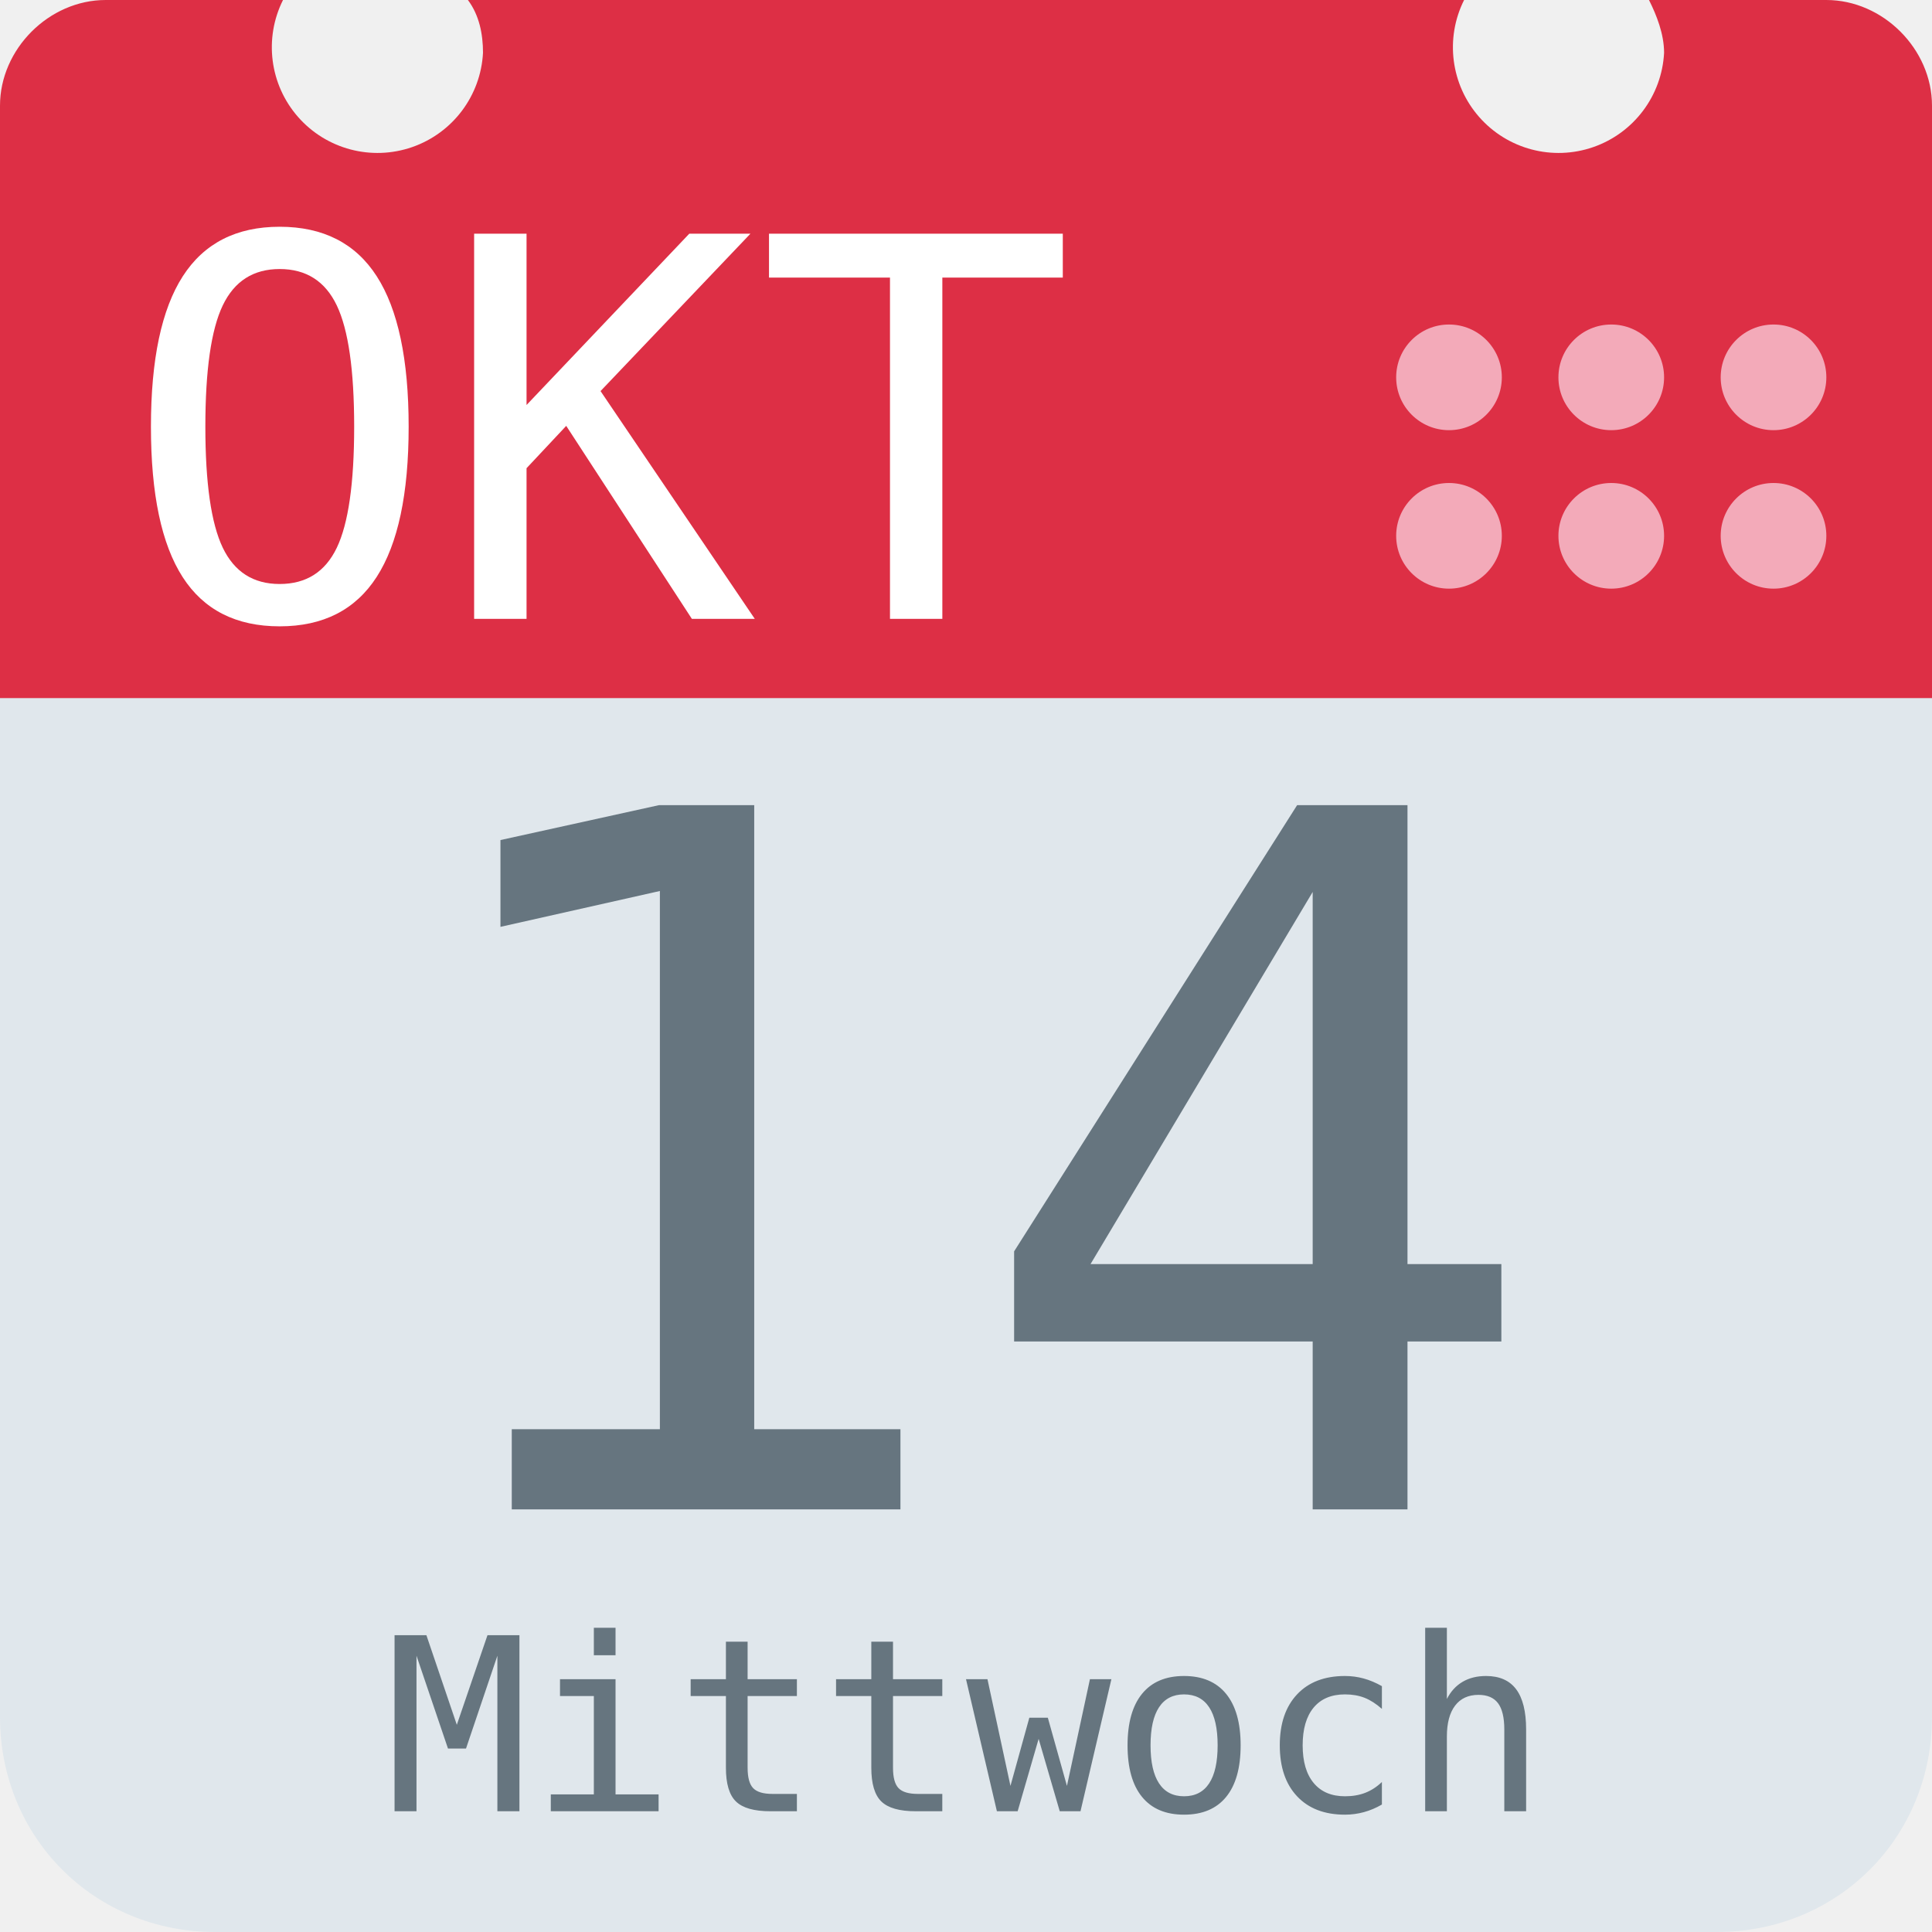
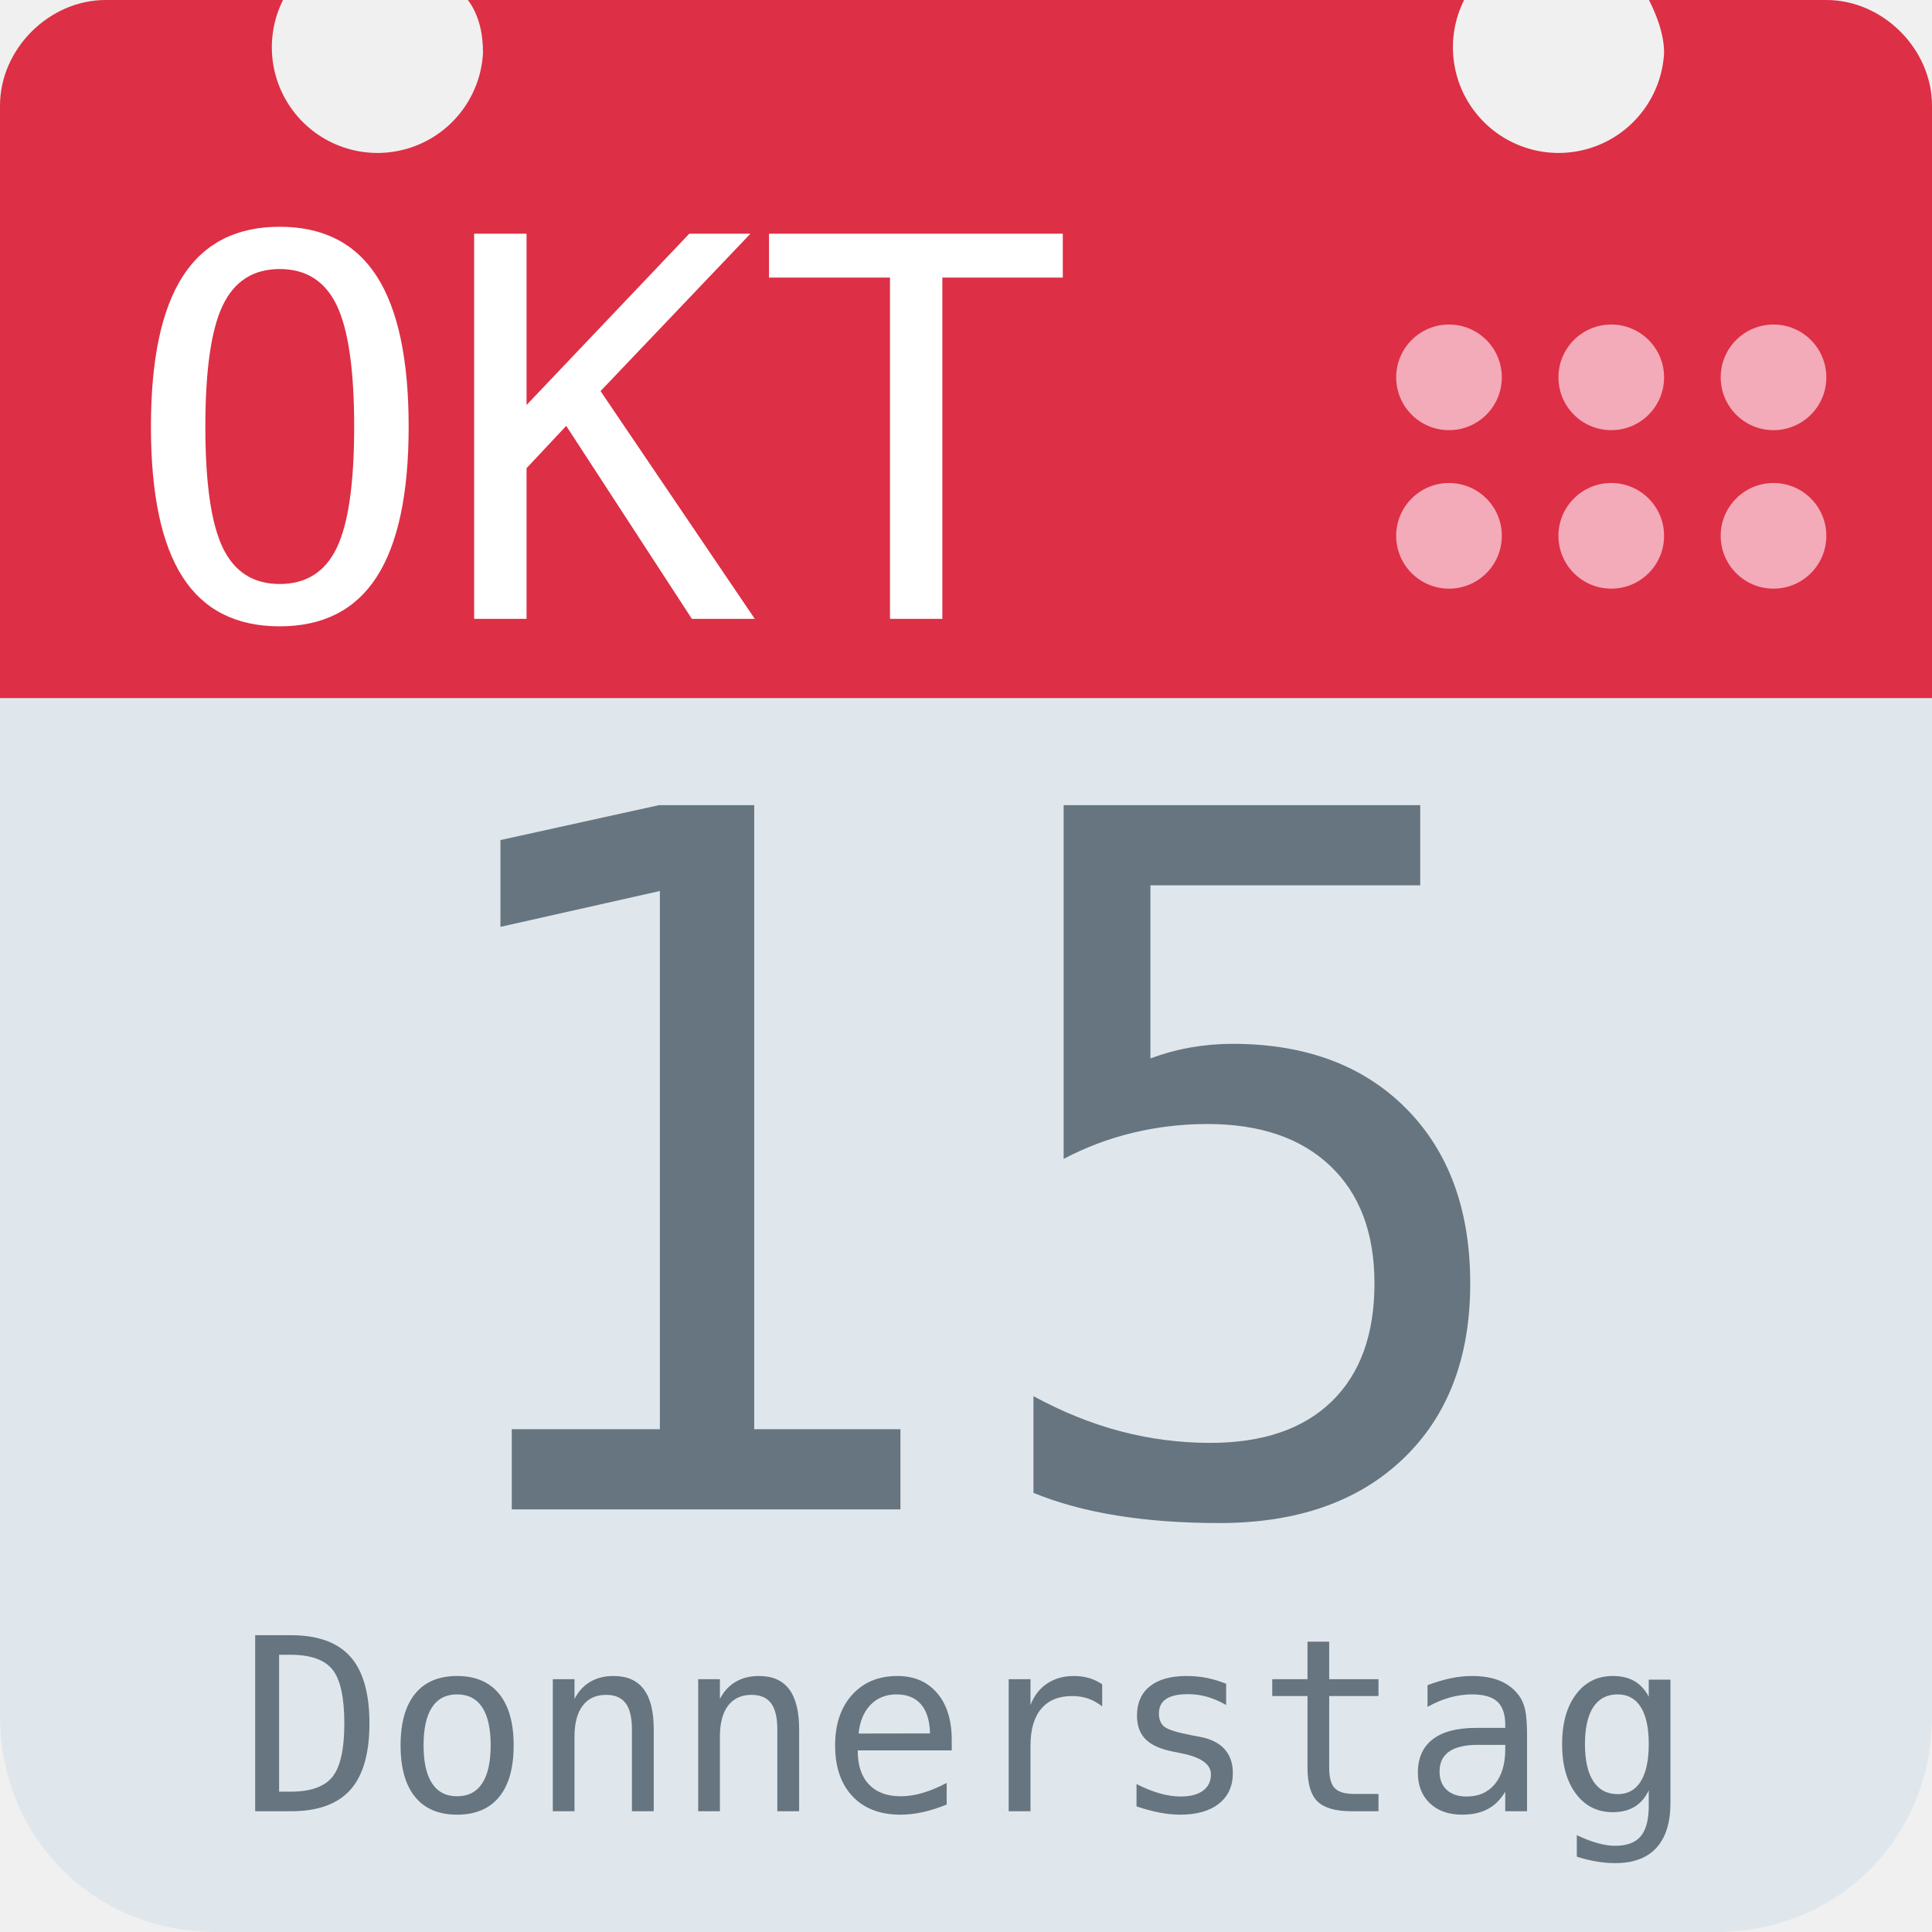
<svg xmlns="http://www.w3.org/2000/svg" aria-label="Calendar" role="img" viewBox="0 0 512 512">
  <path d="M512 455c0 32-25 57-57 57H57c-32 0-57-25-57-57V128c0-31 25-57 57-57h398c32 0 57 26 57 57z" fill="#e0e7ec" />
  <path d="M484 0h-47c2 4 4 9 4 14a28 28 0 1 1-53-14H124c3 4 4 9 4 14A28 28 0 1 1 75 0H28C13 0 0 13 0 28v157h512V28c0-15-13-28-28-28z" fill="#dd2f45" />
  <g fill="#f3aab9">
    <circle cx="470" cy="142" r="14" />
    <circle cx="470" cy="100" r="14" />
    <circle cx="427" cy="142" r="14" />
    <circle cx="427" cy="100" r="14" />
    <circle cx="384" cy="142" r="14" />
    <circle cx="384" cy="100" r="14" />
  </g>
  <text id="month" x="32" y="164" fill="#fff" font-family="monospace" font-size="140px" style="text-anchor: left">OKT</text>
-   <text id="day" x="256" y="400" fill="#66757f" font-family="monospace" font-size="256px" style="text-anchor: middle">14</text>
-   <text id="weekday" x="256" y="480" fill="#66757f" font-family="monospace" font-size="64px" style="text-anchor: middle">Mittwoch</text>
+   <text id="day" x="256" y="400" fill="#66757f" font-family="monospace" font-size="256px" style="text-anchor: middle">15</text>
+   <text id="weekday" x="256" y="480" fill="#66757f" font-family="monospace" font-size="64px" style="text-anchor: middle">Donnerstag</text>
</svg>
